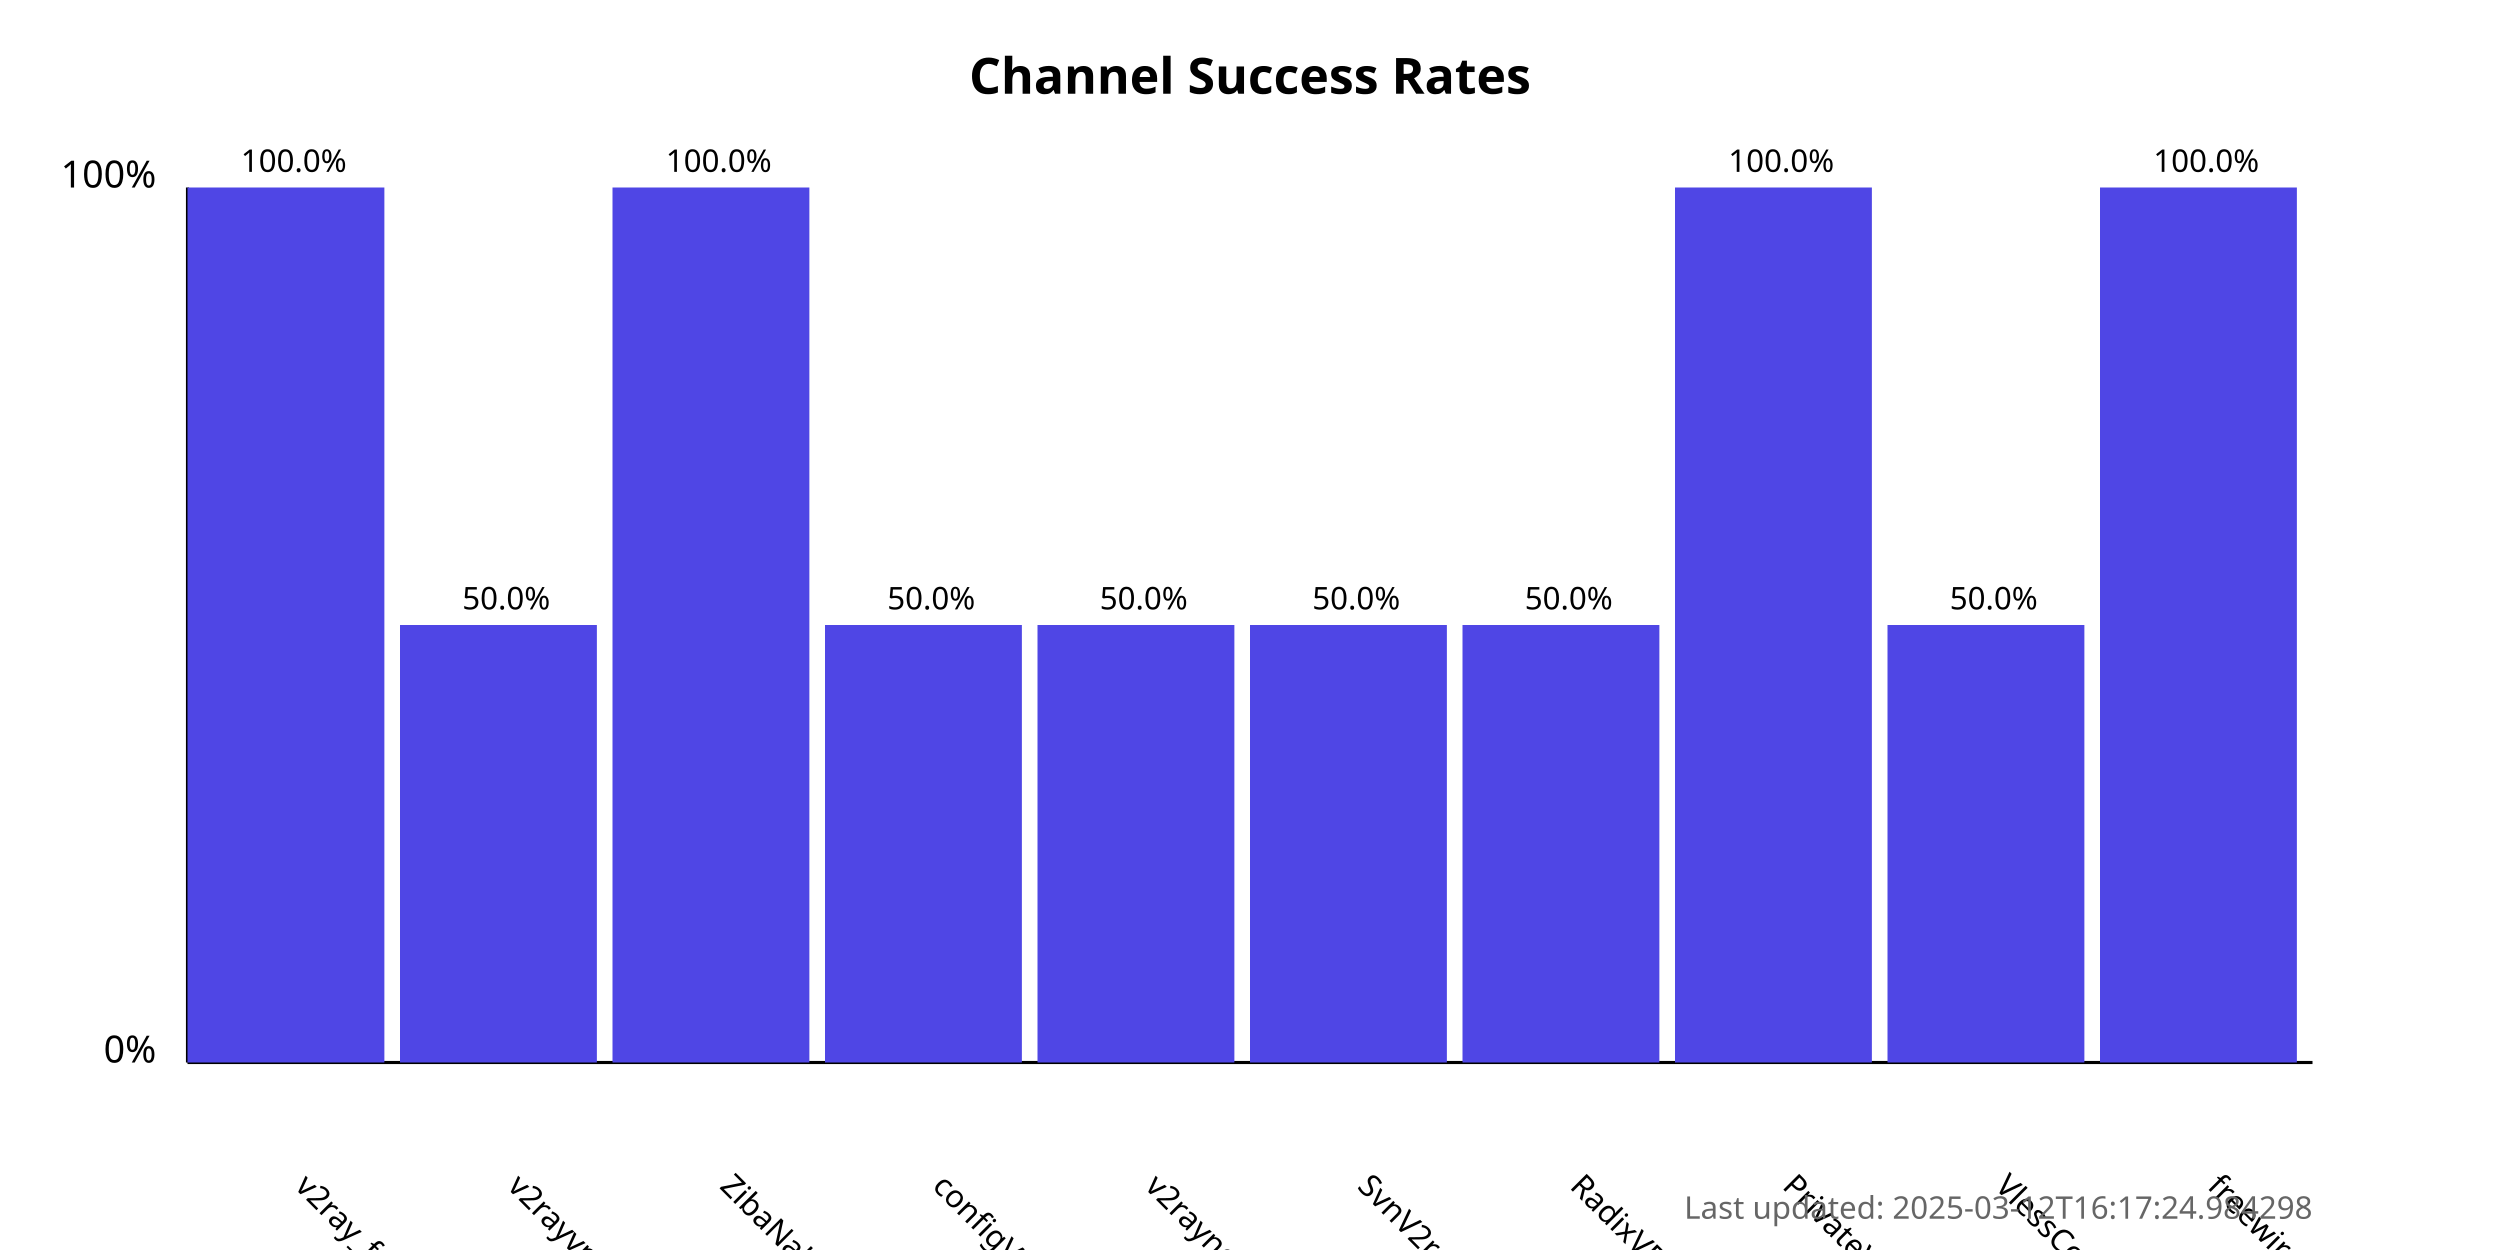
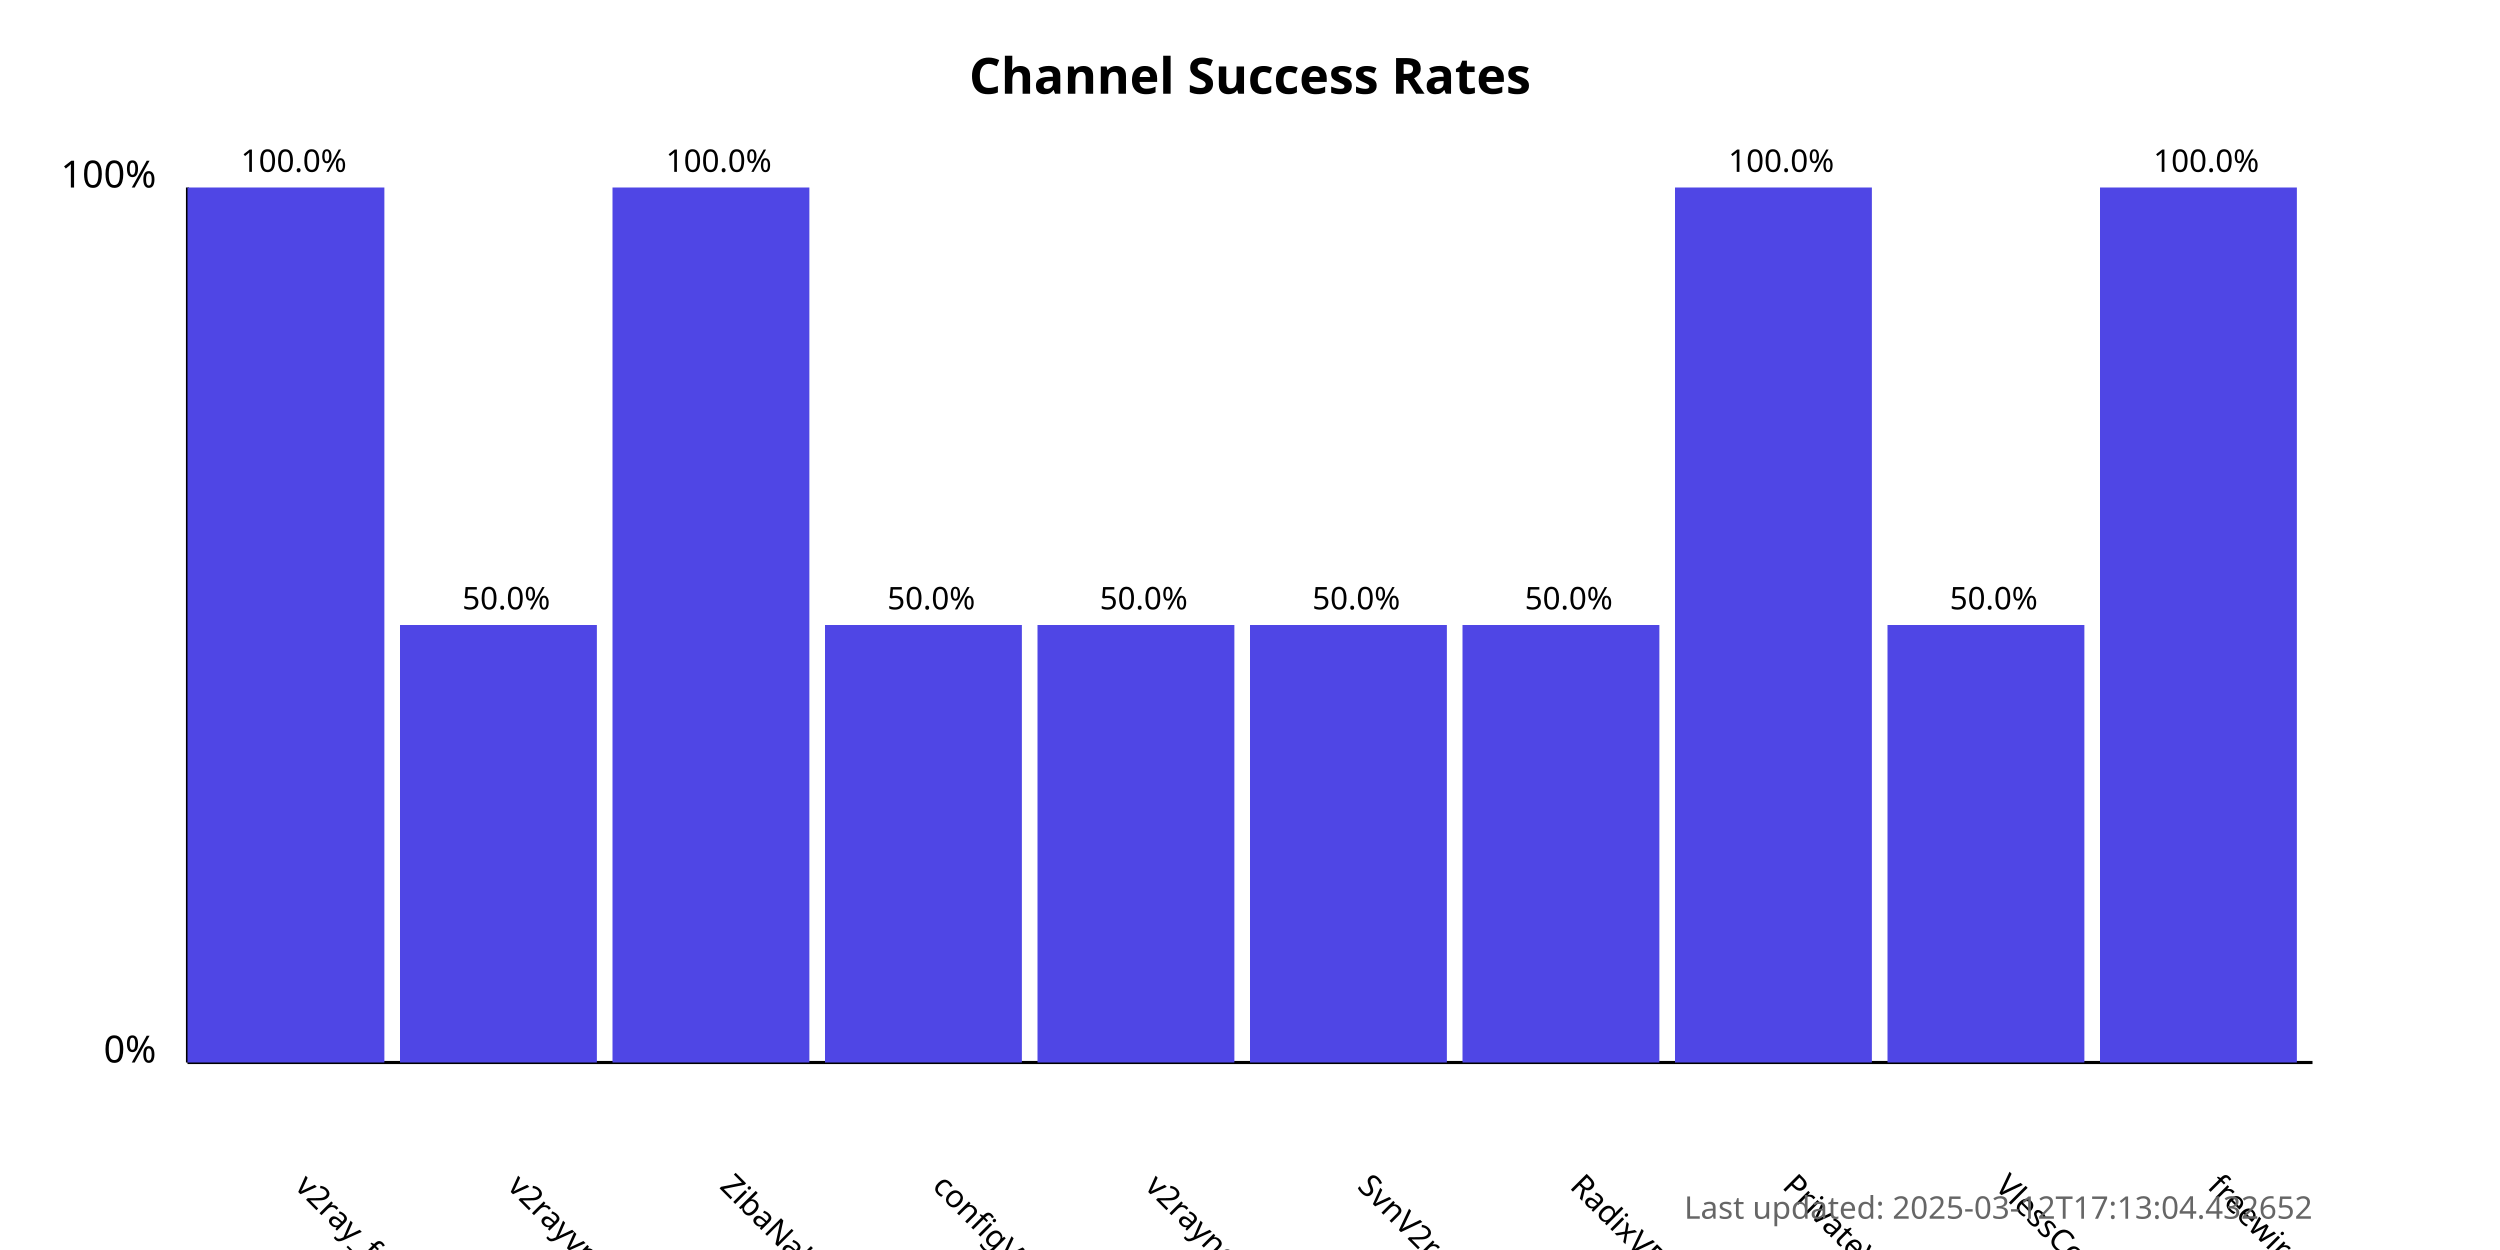
<svg xmlns="http://www.w3.org/2000/svg" width="800" height="400">
  <style>
            .chart-title { font: bold 16px sans-serif; }
            .axis-label { font: 12px sans-serif; }
            .tick-label { font: 10px sans-serif; }
            .bar { fill: #4f46e5; }
            .bar:hover { fill: #6366f1; }
            .timestamp { font: 10px sans-serif; fill: #666; }
        </style>
  <text x="400.0" y="30" text-anchor="middle" class="chart-title">
            Channel Success Rates
        </text>
  <line x1="60" y1="340" x2="60" y2="60" stroke="black" stroke-width="1" />
  <line x1="60" y1="340" x2="740" y2="340" stroke="black" stroke-width="1" />
  <text x="50" y="340" text-anchor="end" class="axis-label">0%</text>
  <text x="50" y="60" text-anchor="end" class="axis-label">100%</text>
  <g>
    <rect x="60" y="60.0" width="63.0" height="280.0" class="bar" />
    <text x="94.0" y="380" transform="rotate(45, 94.0, 380)" text-anchor="start" class="tick-label">
                v2ray_free_conf
            </text>
    <text x="94.0" y="55.0" text-anchor="middle" class="tick-label">
                100.0%
            </text>
  </g>
  <g>
    <rect x="128.0" y="200.0" width="63.0" height="140.0" class="bar" />
    <text x="162.0" y="380" transform="rotate(45, 162.0, 380)" text-anchor="start" class="tick-label">
                v2rayvpno
            </text>
    <text x="162.0" y="195.0" text-anchor="middle" class="tick-label">
                50.0%
            </text>
  </g>
  <g>
    <rect x="196.0" y="60.0" width="63.0" height="280.0" class="bar" />
    <text x="230.0" y="380" transform="rotate(45, 230.0, 380)" text-anchor="start" class="tick-label">
                ZibaNabz
            </text>
    <text x="230.0" y="55.0" text-anchor="middle" class="tick-label">
                100.0%
            </text>
  </g>
  <g>
    <rect x="264.0" y="200.0" width="63.0" height="140.0" class="bar" />
    <text x="298.0" y="380" transform="rotate(45, 298.0, 380)" text-anchor="start" class="tick-label">
                configV2rayForFree
            </text>
    <text x="298.0" y="195.0" text-anchor="middle" class="tick-label">
                50.0%
            </text>
  </g>
  <g>
    <rect x="332.0" y="200.0" width="63.0" height="140.0" class="bar" />
    <text x="366.0" y="380" transform="rotate(45, 366.0, 380)" text-anchor="start" class="tick-label">
                v2rayngvpn
            </text>
    <text x="366.0" y="195.0" text-anchor="middle" class="tick-label">
                50.0%
            </text>
  </g>
  <g>
    <rect x="400.0" y="200.0" width="63.0" height="140.0" class="bar" />
    <text x="434.0" y="380" transform="rotate(45, 434.0, 380)" text-anchor="start" class="tick-label">
                SvnV2ray
            </text>
    <text x="434.0" y="195.0" text-anchor="middle" class="tick-label">
                50.0%
            </text>
  </g>
  <g>
    <rect x="468.0" y="200.0" width="63.0" height="140.0" class="bar" />
    <text x="502.0" y="380" transform="rotate(45, 502.0, 380)" text-anchor="start" class="tick-label">
                RadixVPN
            </text>
    <text x="502.0" y="195.0" text-anchor="middle" class="tick-label">
                50.0%
            </text>
  </g>
  <g>
    <rect x="536.0" y="60.0" width="63.0" height="280.0" class="bar" />
    <text x="570.0" y="380" transform="rotate(45, 570.0, 380)" text-anchor="start" class="tick-label">
                PrivateVPNs
            </text>
    <text x="570.0" y="55.0" text-anchor="middle" class="tick-label">
                100.0%
            </text>
  </g>
  <g>
    <rect x="604.0" y="200.0" width="63.0" height="140.0" class="bar" />
    <text x="638.0" y="380" transform="rotate(45, 638.0, 380)" text-anchor="start" class="tick-label">
                VlessConfig
            </text>
    <text x="638.0" y="195.0" text-anchor="middle" class="tick-label">
                50.0%
            </text>
  </g>
  <g>
    <rect x="672.0" y="60.0" width="63.0" height="280.0" class="bar" />
    <text x="706.0" y="380" transform="rotate(45, 706.0, 380)" text-anchor="start" class="tick-label">
                freewireguard
            </text>
    <text x="706.0" y="55.0" text-anchor="middle" class="tick-label">
                100.0%
            </text>
  </g>
  <text x="740" y="390" text-anchor="end" class="timestamp">
-             Last updated: 2025-03-12T16:17:24.984298
+             Last updated: 2025-03-12T17:13:04.432652
        </text>
</svg>
